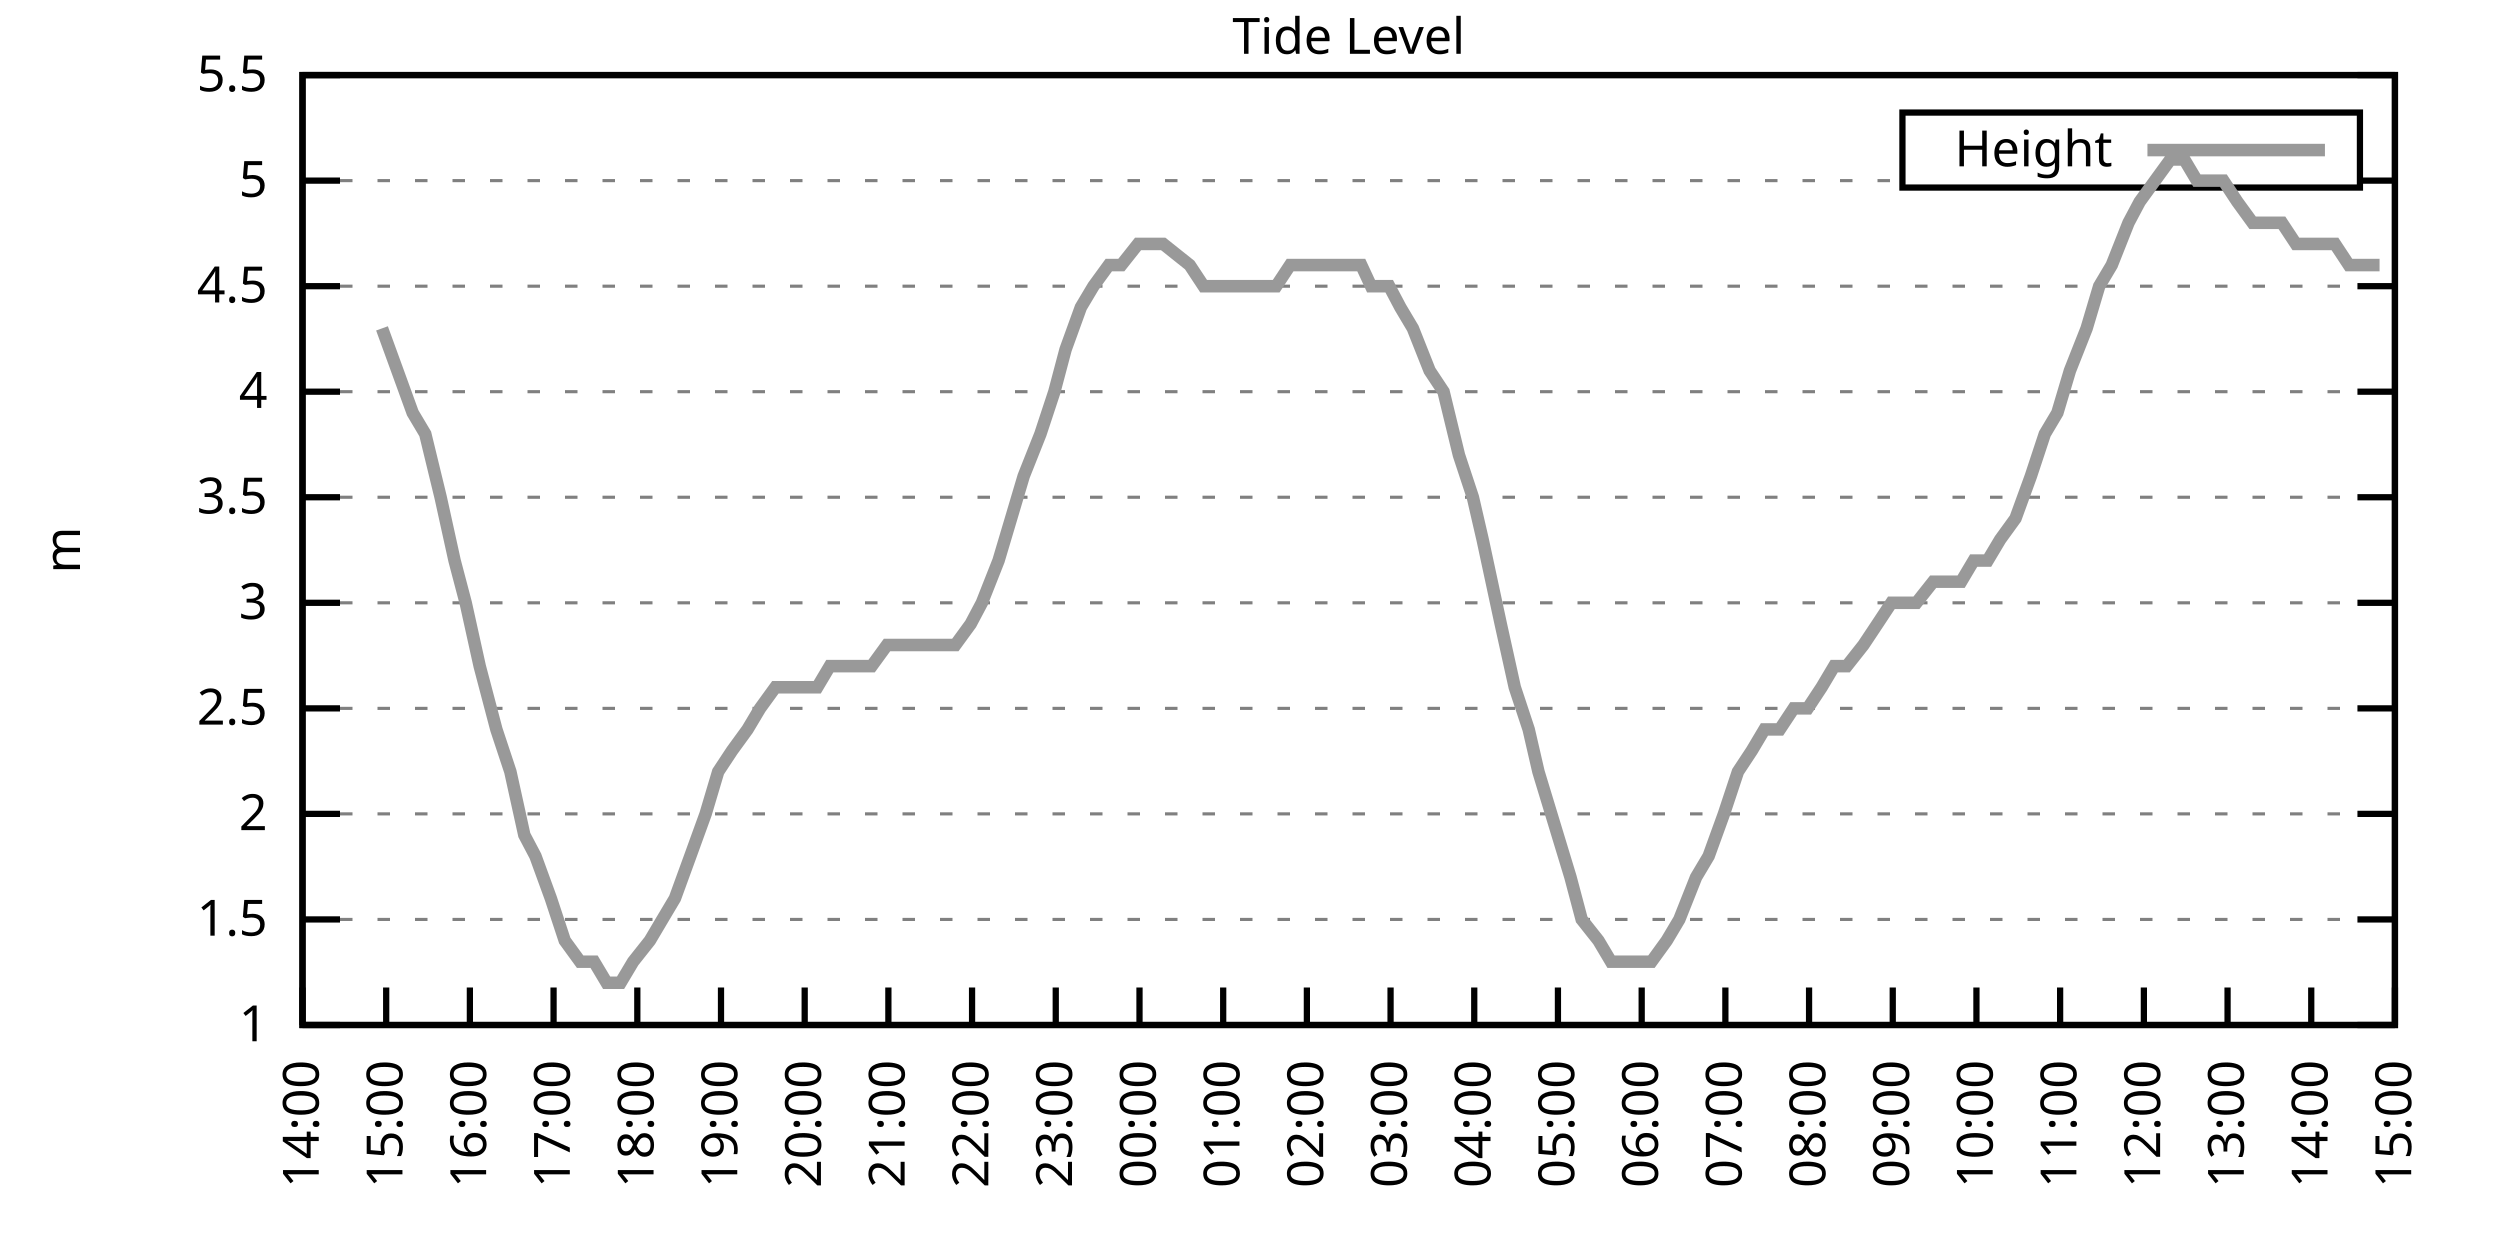
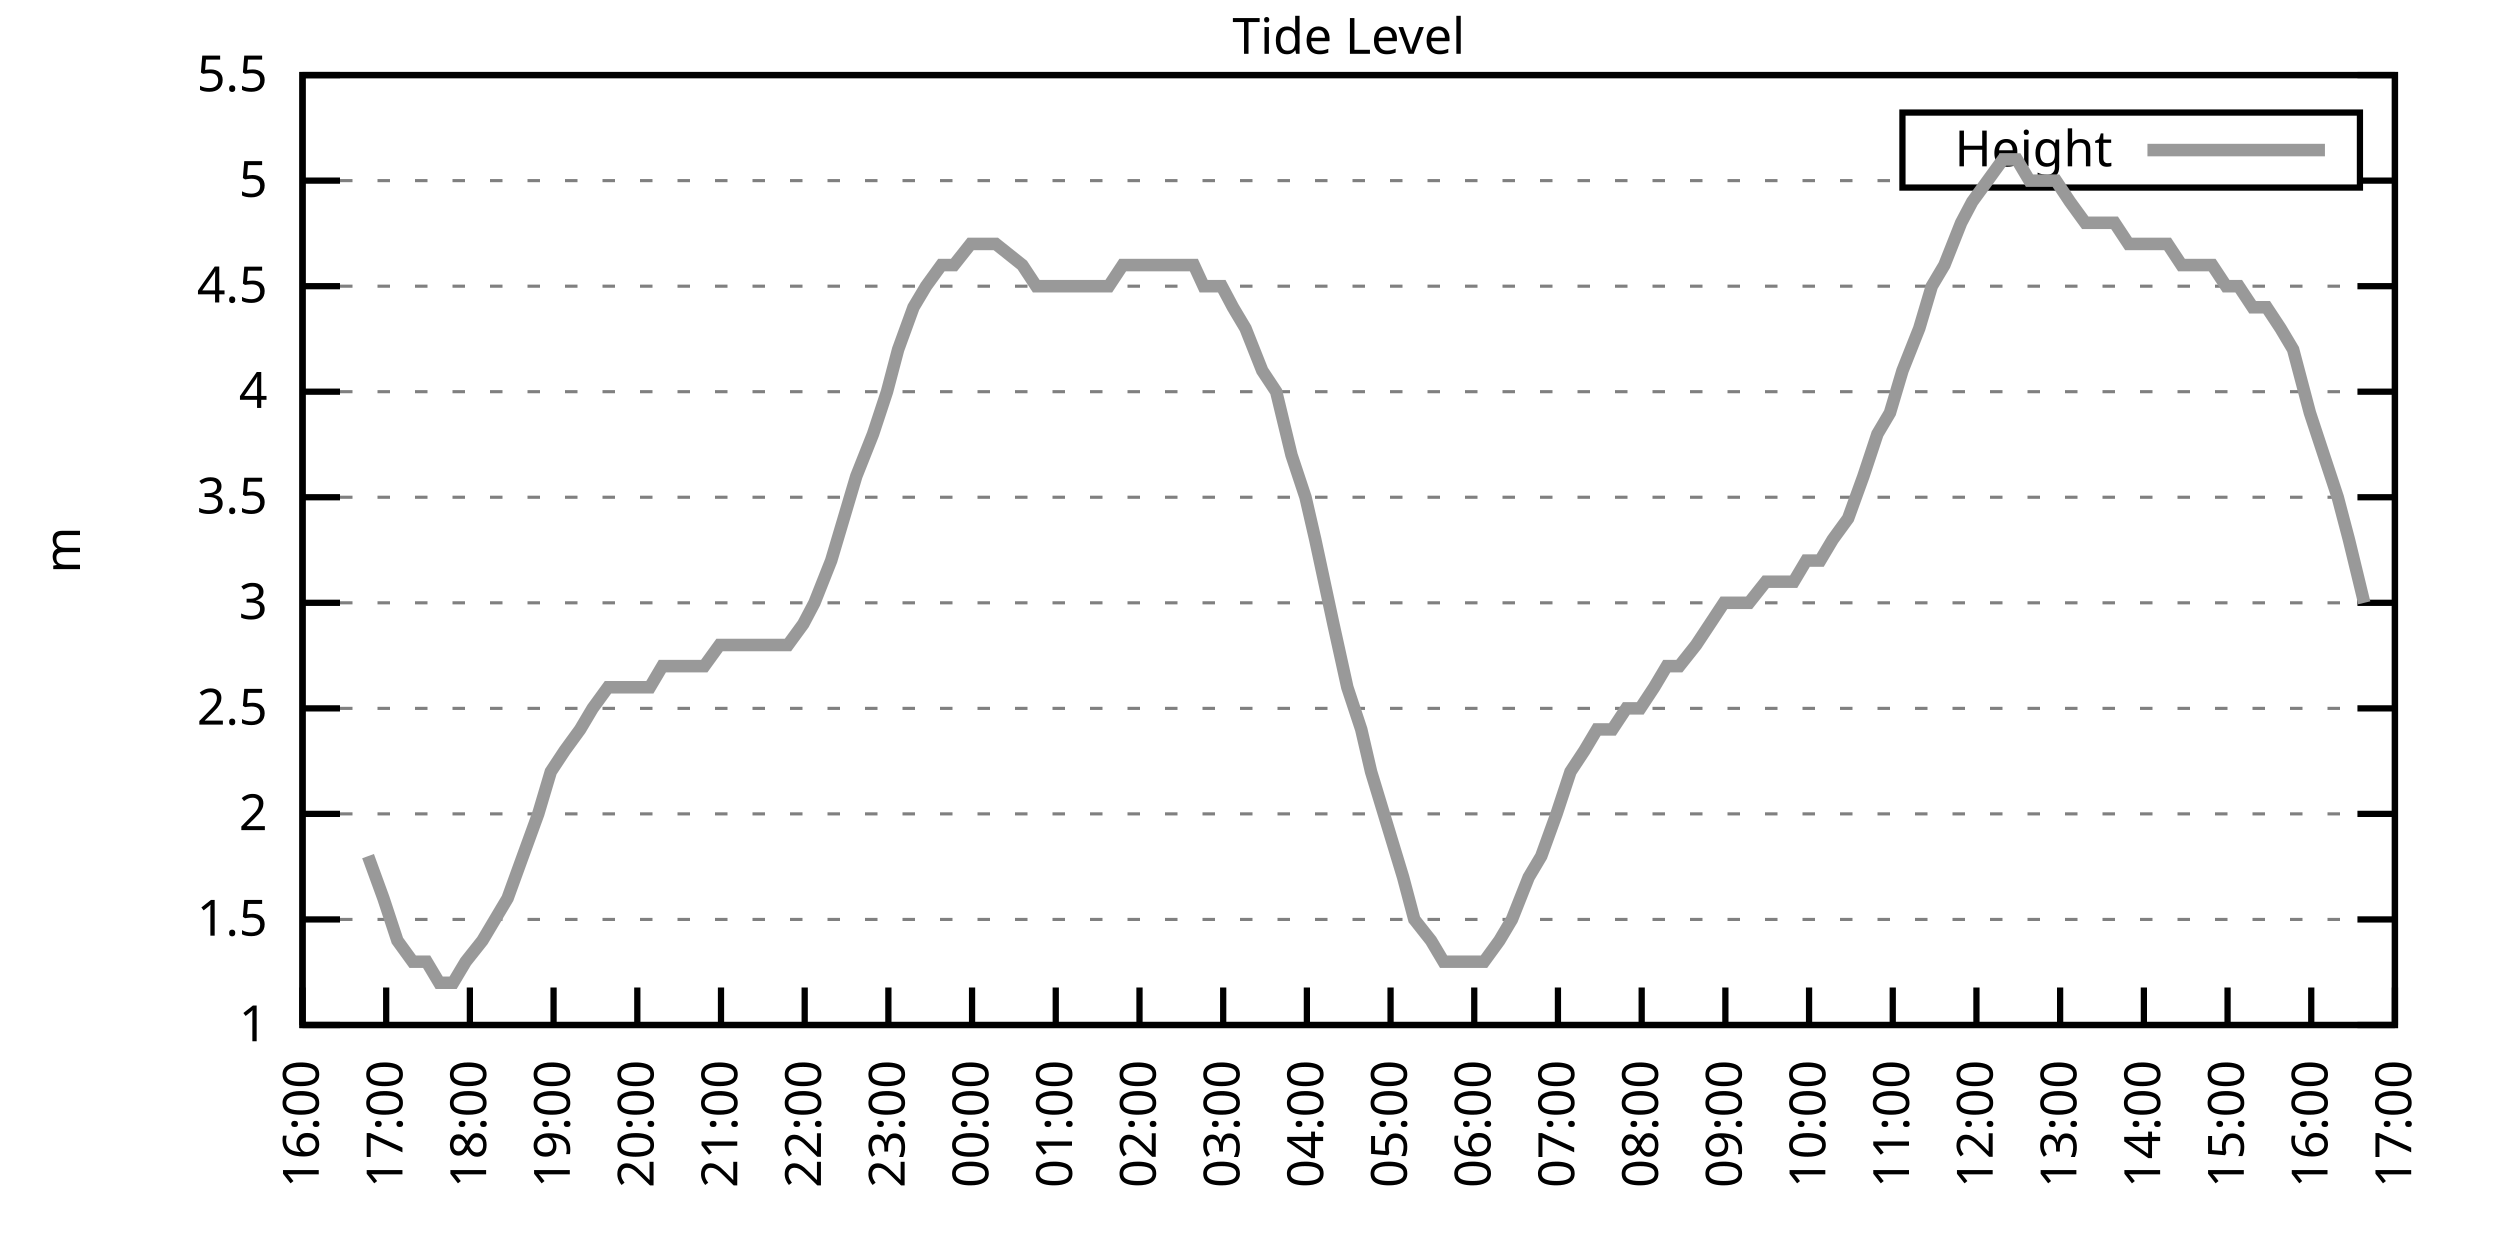
<svg xmlns="http://www.w3.org/2000/svg" xmlns:xlink="http://www.w3.org/1999/xlink" width="400" height="200" viewBox="0 0 400 200">
  <g id="gnuplot_canvas">
    <rect x="0" y="0" width="400" height="200" fill="none" />
    <defs>
      <circle id="gpDot" r="0.5" stroke-width="0.5" stroke="currentColor" />
      <path id="gpPt0" stroke-width="0.333" stroke="currentColor" d="M-1,0 h2 M0,-1 v2" />
      <path id="gpPt1" stroke-width="0.333" stroke="currentColor" d="M-1,-1 L1,1 M1,-1 L-1,1" />
      <path id="gpPt2" stroke-width="0.333" stroke="currentColor" d="M-1,0 L1,0 M0,-1 L0,1 M-1,-1 L1,1 M-1,1 L1,-1" />
      <rect id="gpPt3" stroke-width="0.333" stroke="currentColor" x="-1" y="-1" width="2" height="2" />
      <rect id="gpPt4" stroke-width="0.333" stroke="currentColor" fill="currentColor" x="-1" y="-1" width="2" height="2" />
      <circle id="gpPt5" stroke-width="0.333" stroke="currentColor" cx="0" cy="0" r="1" />
      <use xlink:href="#gpPt5" id="gpPt6" fill="currentColor" stroke="none" />
      <path id="gpPt7" stroke-width="0.333" stroke="currentColor" d="M0,-1.33 L-1.33,0.67 L1.33,0.67 z" />
      <use xlink:href="#gpPt7" id="gpPt8" fill="currentColor" stroke="none" />
      <use xlink:href="#gpPt7" id="gpPt9" stroke="currentColor" transform="rotate(180)" />
      <use xlink:href="#gpPt9" id="gpPt10" fill="currentColor" stroke="none" />
      <use xlink:href="#gpPt3" id="gpPt11" stroke="currentColor" transform="rotate(45)" />
      <use xlink:href="#gpPt11" id="gpPt12" fill="currentColor" stroke="none" />
      <path id="gpPt13" stroke-width="0.333" stroke="currentColor" d="M0,1.330 L1.265,0.411 L0.782,-1.067 L-0.782,-1.076 L-1.265,0.411 z" />
      <use xlink:href="#gpPt13" id="gpPt14" fill="currentColor" stroke="none" />
      <filter id="textbox" filterUnits="objectBoundingBox" x="0" y="0" height="1" width="1">
        <feFlood flood-color="white" flood-opacity="1" result="bgnd" />
        <feComposite in="SourceGraphic" in2="bgnd" operator="atop" />
      </filter>
      <filter id="greybox" filterUnits="objectBoundingBox" x="0" y="0" height="1" width="1">
        <feFlood flood-color="lightgrey" flood-opacity="1" result="grey" />
        <feComposite in="SourceGraphic" in2="grey" operator="atop" />
      </filter>
    </defs>
    <g fill="none" color="white" stroke="currentColor" stroke-width="1.00" stroke-linecap="butt" stroke-linejoin="miter">
</g>
    <g fill="none" color="black" stroke="currentColor" stroke-width="1.00" stroke-linecap="butt" stroke-linejoin="miter">
      <g stroke="none" shape-rendering="crispEdges">
        <polygon fill="rgb(255, 255, 255)" points="48.40,164.00 383.18,164.00 383.18,12.02 48.40,12.02 " />
      </g>
    </g>
    <g fill="none" color="black" stroke="currentColor" stroke-width="1.00" stroke-linecap="butt" stroke-linejoin="miter">
</g>
    <g fill="none" color="black" stroke="black" stroke-width="0.50" stroke-linecap="butt" stroke-linejoin="miter">
</g>
    <g fill="none" color="gray" stroke="currentColor" stroke-width="0.50" stroke-linecap="butt" stroke-linejoin="miter">
      <path stroke="gray" stroke-dasharray="2,4" class="gridline" d="M48.40,164.00 L383.19,164.00  " />
    </g>
    <g fill="none" color="gray" stroke="gray" stroke-width="1.00" stroke-linecap="butt" stroke-linejoin="miter">
</g>
    <g fill="none" color="black" stroke="currentColor" stroke-width="1.00" stroke-linecap="butt" stroke-linejoin="miter">
      <path stroke="black" d="M48.40,164.00 L54.40,164.00 M383.19,164.00 L377.19,164.00  " />
      <g transform="translate(42.80,166.60)" stroke="none" fill="black" font-family="Sans" font-size="8.00" text-anchor="end">
        <text>
          <tspan font-family="Sans"> 1</tspan>
        </text>
      </g>
    </g>
    <g fill="none" color="black" stroke="currentColor" stroke-width="1.00" stroke-linecap="butt" stroke-linejoin="miter">
</g>
    <g fill="none" color="black" stroke="black" stroke-width="0.50" stroke-linecap="butt" stroke-linejoin="miter">
</g>
    <g fill="none" color="gray" stroke="currentColor" stroke-width="0.50" stroke-linecap="butt" stroke-linejoin="miter">
      <path stroke="gray" stroke-dasharray="2,4" class="gridline" d="M48.40,147.11 L383.19,147.11  " />
    </g>
    <g fill="none" color="gray" stroke="gray" stroke-width="1.00" stroke-linecap="butt" stroke-linejoin="miter">
</g>
    <g fill="none" color="black" stroke="currentColor" stroke-width="1.00" stroke-linecap="butt" stroke-linejoin="miter">
      <path stroke="black" d="M48.40,147.11 L54.40,147.11 M383.19,147.11 L377.19,147.11  " />
      <g transform="translate(42.80,149.71)" stroke="none" fill="black" font-family="Sans" font-size="8.00" text-anchor="end">
        <text>
          <tspan font-family="Sans"> 1.5</tspan>
        </text>
      </g>
    </g>
    <g fill="none" color="black" stroke="currentColor" stroke-width="1.00" stroke-linecap="butt" stroke-linejoin="miter">
</g>
    <g fill="none" color="black" stroke="black" stroke-width="0.50" stroke-linecap="butt" stroke-linejoin="miter">
</g>
    <g fill="none" color="gray" stroke="currentColor" stroke-width="0.50" stroke-linecap="butt" stroke-linejoin="miter">
      <path stroke="gray" stroke-dasharray="2,4" class="gridline" d="M48.40,130.22 L383.19,130.22  " />
    </g>
    <g fill="none" color="gray" stroke="gray" stroke-width="1.00" stroke-linecap="butt" stroke-linejoin="miter">
</g>
    <g fill="none" color="black" stroke="currentColor" stroke-width="1.00" stroke-linecap="butt" stroke-linejoin="miter">
      <path stroke="black" d="M48.40,130.22 L54.40,130.22 M383.19,130.22 L377.19,130.22  " />
      <g transform="translate(42.80,132.82)" stroke="none" fill="black" font-family="Sans" font-size="8.00" text-anchor="end">
        <text>
          <tspan font-family="Sans"> 2</tspan>
        </text>
      </g>
    </g>
    <g fill="none" color="black" stroke="currentColor" stroke-width="1.00" stroke-linecap="butt" stroke-linejoin="miter">
</g>
    <g fill="none" color="black" stroke="black" stroke-width="0.50" stroke-linecap="butt" stroke-linejoin="miter">
</g>
    <g fill="none" color="gray" stroke="currentColor" stroke-width="0.50" stroke-linecap="butt" stroke-linejoin="miter">
      <path stroke="gray" stroke-dasharray="2,4" class="gridline" d="M48.40,113.34 L383.19,113.34  " />
    </g>
    <g fill="none" color="gray" stroke="gray" stroke-width="1.00" stroke-linecap="butt" stroke-linejoin="miter">
</g>
    <g fill="none" color="black" stroke="currentColor" stroke-width="1.00" stroke-linecap="butt" stroke-linejoin="miter">
      <path stroke="black" d="M48.40,113.34 L54.40,113.34 M383.19,113.34 L377.19,113.34  " />
      <g transform="translate(42.80,115.94)" stroke="none" fill="black" font-family="Sans" font-size="8.00" text-anchor="end">
        <text>
          <tspan font-family="Sans"> 2.5</tspan>
        </text>
      </g>
    </g>
    <g fill="none" color="black" stroke="currentColor" stroke-width="1.00" stroke-linecap="butt" stroke-linejoin="miter">
</g>
    <g fill="none" color="black" stroke="black" stroke-width="0.50" stroke-linecap="butt" stroke-linejoin="miter">
</g>
    <g fill="none" color="gray" stroke="currentColor" stroke-width="0.50" stroke-linecap="butt" stroke-linejoin="miter">
      <path stroke="gray" stroke-dasharray="2,4" class="gridline" d="M48.40,96.45 L383.19,96.45  " />
    </g>
    <g fill="none" color="gray" stroke="gray" stroke-width="1.00" stroke-linecap="butt" stroke-linejoin="miter">
</g>
    <g fill="none" color="black" stroke="currentColor" stroke-width="1.00" stroke-linecap="butt" stroke-linejoin="miter">
      <path stroke="black" d="M48.40,96.45 L54.40,96.45 M383.19,96.45 L377.19,96.45  " />
      <g transform="translate(42.80,99.05)" stroke="none" fill="black" font-family="Sans" font-size="8.00" text-anchor="end">
        <text>
          <tspan font-family="Sans"> 3</tspan>
        </text>
      </g>
    </g>
    <g fill="none" color="black" stroke="currentColor" stroke-width="1.00" stroke-linecap="butt" stroke-linejoin="miter">
</g>
    <g fill="none" color="black" stroke="black" stroke-width="0.50" stroke-linecap="butt" stroke-linejoin="miter">
</g>
    <g fill="none" color="gray" stroke="currentColor" stroke-width="0.50" stroke-linecap="butt" stroke-linejoin="miter">
      <path stroke="gray" stroke-dasharray="2,4" class="gridline" d="M48.40,79.56 L383.19,79.56  " />
    </g>
    <g fill="none" color="gray" stroke="gray" stroke-width="1.00" stroke-linecap="butt" stroke-linejoin="miter">
</g>
    <g fill="none" color="black" stroke="currentColor" stroke-width="1.00" stroke-linecap="butt" stroke-linejoin="miter">
      <path stroke="black" d="M48.40,79.56 L54.40,79.56 M383.19,79.56 L377.19,79.56  " />
      <g transform="translate(42.80,82.16)" stroke="none" fill="black" font-family="Sans" font-size="8.00" text-anchor="end">
        <text>
          <tspan font-family="Sans"> 3.5</tspan>
        </text>
      </g>
    </g>
    <g fill="none" color="black" stroke="currentColor" stroke-width="1.00" stroke-linecap="butt" stroke-linejoin="miter">
</g>
    <g fill="none" color="black" stroke="black" stroke-width="0.50" stroke-linecap="butt" stroke-linejoin="miter">
</g>
    <g fill="none" color="gray" stroke="currentColor" stroke-width="0.50" stroke-linecap="butt" stroke-linejoin="miter">
      <path stroke="gray" stroke-dasharray="2,4" class="gridline" d="M48.40,62.67 L383.19,62.67  " />
    </g>
    <g fill="none" color="gray" stroke="gray" stroke-width="1.00" stroke-linecap="butt" stroke-linejoin="miter">
</g>
    <g fill="none" color="black" stroke="currentColor" stroke-width="1.00" stroke-linecap="butt" stroke-linejoin="miter">
      <path stroke="black" d="M48.40,62.67 L54.40,62.67 M383.19,62.67 L377.19,62.67  " />
      <g transform="translate(42.80,65.27)" stroke="none" fill="black" font-family="Sans" font-size="8.00" text-anchor="end">
        <text>
          <tspan font-family="Sans"> 4</tspan>
        </text>
      </g>
    </g>
    <g fill="none" color="black" stroke="currentColor" stroke-width="1.00" stroke-linecap="butt" stroke-linejoin="miter">
</g>
    <g fill="none" color="black" stroke="black" stroke-width="0.50" stroke-linecap="butt" stroke-linejoin="miter">
</g>
    <g fill="none" color="gray" stroke="currentColor" stroke-width="0.50" stroke-linecap="butt" stroke-linejoin="miter">
      <path stroke="gray" stroke-dasharray="2,4" class="gridline" d="M48.40,45.79 L383.19,45.79  " />
    </g>
    <g fill="none" color="gray" stroke="gray" stroke-width="1.00" stroke-linecap="butt" stroke-linejoin="miter">
</g>
    <g fill="none" color="black" stroke="currentColor" stroke-width="1.00" stroke-linecap="butt" stroke-linejoin="miter">
      <path stroke="black" d="M48.40,45.79 L54.40,45.79 M383.19,45.79 L377.19,45.79  " />
      <g transform="translate(42.80,48.39)" stroke="none" fill="black" font-family="Sans" font-size="8.00" text-anchor="end">
        <text>
          <tspan font-family="Sans"> 4.5</tspan>
        </text>
      </g>
    </g>
    <g fill="none" color="black" stroke="currentColor" stroke-width="1.00" stroke-linecap="butt" stroke-linejoin="miter">
</g>
    <g fill="none" color="black" stroke="black" stroke-width="0.50" stroke-linecap="butt" stroke-linejoin="miter">
</g>
    <g fill="none" color="gray" stroke="currentColor" stroke-width="0.50" stroke-linecap="butt" stroke-linejoin="miter">
      <path stroke="gray" stroke-dasharray="2,4" class="gridline" d="M48.40,28.90 L304.39,28.90 M377.59,28.90 L383.19,28.90  " />
    </g>
    <g fill="none" color="gray" stroke="gray" stroke-width="1.00" stroke-linecap="butt" stroke-linejoin="miter">
</g>
    <g fill="none" color="black" stroke="currentColor" stroke-width="1.00" stroke-linecap="butt" stroke-linejoin="miter">
      <path stroke="black" d="M48.40,28.90 L54.40,28.90 M383.19,28.90 L377.19,28.90  " />
      <g transform="translate(42.80,31.50)" stroke="none" fill="black" font-family="Sans" font-size="8.00" text-anchor="end">
        <text>
          <tspan font-family="Sans"> 5</tspan>
        </text>
      </g>
    </g>
    <g fill="none" color="black" stroke="currentColor" stroke-width="1.00" stroke-linecap="butt" stroke-linejoin="miter">
</g>
    <g fill="none" color="black" stroke="black" stroke-width="0.50" stroke-linecap="butt" stroke-linejoin="miter">
</g>
    <g fill="none" color="gray" stroke="currentColor" stroke-width="0.50" stroke-linecap="butt" stroke-linejoin="miter">
      <path stroke="gray" stroke-dasharray="2,4" class="gridline" d="M48.40,12.01 L383.19,12.01  " />
    </g>
    <g fill="none" color="gray" stroke="gray" stroke-width="1.00" stroke-linecap="butt" stroke-linejoin="miter">
</g>
    <g fill="none" color="black" stroke="currentColor" stroke-width="1.00" stroke-linecap="butt" stroke-linejoin="miter">
      <path stroke="black" d="M48.40,12.01 L54.40,12.01 M383.19,12.01 L377.19,12.01  " />
      <g transform="translate(42.80,14.61)" stroke="none" fill="black" font-family="Sans" font-size="8.00" text-anchor="end">
        <text>
          <tspan font-family="Sans"> 5.5</tspan>
        </text>
      </g>
    </g>
    <g fill="none" color="black" stroke="currentColor" stroke-width="1.00" stroke-linecap="butt" stroke-linejoin="miter">
      <path stroke="black" d="M48.40,164.00 L48.40,158.00  " />
      <g transform="translate(51.00,169.60) rotate(270.00)" stroke="none" fill="black" font-family="Sans" font-size="8.00" text-anchor="end">
        <text>
-           <tspan font-family="Sans">14:00</tspan>
+           <tspan font-family="Sans">16:00</tspan>
        </text>
      </g>
    </g>
    <g fill="none" color="black" stroke="currentColor" stroke-width="1.00" stroke-linecap="butt" stroke-linejoin="miter">
      <path stroke="black" d="M61.79,164.00 L61.79,158.00  " />
      <g transform="translate(64.39,169.60) rotate(270.00)" stroke="none" fill="black" font-family="Sans" font-size="8.00" text-anchor="end">
        <text>
-           <tspan font-family="Sans">15:00</tspan>
+           <tspan font-family="Sans">17:00</tspan>
        </text>
      </g>
    </g>
    <g fill="none" color="black" stroke="currentColor" stroke-width="1.00" stroke-linecap="butt" stroke-linejoin="miter">
      <path stroke="black" d="M75.18,164.00 L75.18,158.00  " />
      <g transform="translate(77.78,169.60) rotate(270.00)" stroke="none" fill="black" font-family="Sans" font-size="8.00" text-anchor="end">
        <text>
-           <tspan font-family="Sans">16:00</tspan>
+           <tspan font-family="Sans">18:00</tspan>
        </text>
      </g>
    </g>
    <g fill="none" color="black" stroke="currentColor" stroke-width="1.00" stroke-linecap="butt" stroke-linejoin="miter">
      <path stroke="black" d="M88.57,164.00 L88.57,158.00  " />
      <g transform="translate(91.17,169.60) rotate(270.00)" stroke="none" fill="black" font-family="Sans" font-size="8.00" text-anchor="end">
        <text>
-           <tspan font-family="Sans">17:00</tspan>
+           <tspan font-family="Sans">19:00</tspan>
        </text>
      </g>
    </g>
    <g fill="none" color="black" stroke="currentColor" stroke-width="1.00" stroke-linecap="butt" stroke-linejoin="miter">
      <path stroke="black" d="M101.97,164.00 L101.97,158.00  " />
      <g transform="translate(104.57,169.60) rotate(270.00)" stroke="none" fill="black" font-family="Sans" font-size="8.00" text-anchor="end">
        <text>
-           <tspan font-family="Sans">18:00</tspan>
+           <tspan font-family="Sans">20:00</tspan>
        </text>
      </g>
    </g>
    <g fill="none" color="black" stroke="currentColor" stroke-width="1.00" stroke-linecap="butt" stroke-linejoin="miter">
      <path stroke="black" d="M115.36,164.00 L115.36,158.00  " />
      <g transform="translate(117.96,169.60) rotate(270.00)" stroke="none" fill="black" font-family="Sans" font-size="8.00" text-anchor="end">
        <text>
-           <tspan font-family="Sans">19:00</tspan>
+           <tspan font-family="Sans">21:00</tspan>
        </text>
      </g>
    </g>
    <g fill="none" color="black" stroke="currentColor" stroke-width="1.00" stroke-linecap="butt" stroke-linejoin="miter">
      <path stroke="black" d="M128.75,164.00 L128.75,158.00  " />
      <g transform="translate(131.35,169.60) rotate(270.00)" stroke="none" fill="black" font-family="Sans" font-size="8.00" text-anchor="end">
        <text>
-           <tspan font-family="Sans">20:00</tspan>
+           <tspan font-family="Sans">22:00</tspan>
        </text>
      </g>
    </g>
    <g fill="none" color="black" stroke="currentColor" stroke-width="1.00" stroke-linecap="butt" stroke-linejoin="miter">
      <path stroke="black" d="M142.14,164.00 L142.14,158.00  " />
      <g transform="translate(144.74,169.60) rotate(270.00)" stroke="none" fill="black" font-family="Sans" font-size="8.00" text-anchor="end">
        <text>
-           <tspan font-family="Sans">21:00</tspan>
+           <tspan font-family="Sans">23:00</tspan>
        </text>
      </g>
    </g>
    <g fill="none" color="black" stroke="currentColor" stroke-width="1.00" stroke-linecap="butt" stroke-linejoin="miter">
      <path stroke="black" d="M155.53,164.00 L155.53,158.00  " />
      <g transform="translate(158.13,169.60) rotate(270.00)" stroke="none" fill="black" font-family="Sans" font-size="8.00" text-anchor="end">
        <text>
-           <tspan font-family="Sans">22:00</tspan>
+           <tspan font-family="Sans">00:00</tspan>
        </text>
      </g>
    </g>
    <g fill="none" color="black" stroke="currentColor" stroke-width="1.00" stroke-linecap="butt" stroke-linejoin="miter">
      <path stroke="black" d="M168.92,164.00 L168.92,158.00  " />
      <g transform="translate(171.52,169.60) rotate(270.00)" stroke="none" fill="black" font-family="Sans" font-size="8.00" text-anchor="end">
        <text>
-           <tspan font-family="Sans">23:00</tspan>
+           <tspan font-family="Sans">01:00</tspan>
        </text>
      </g>
    </g>
    <g fill="none" color="black" stroke="currentColor" stroke-width="1.00" stroke-linecap="butt" stroke-linejoin="miter">
      <path stroke="black" d="M182.32,164.00 L182.32,158.00  " />
      <g transform="translate(184.92,169.60) rotate(270.00)" stroke="none" fill="black" font-family="Sans" font-size="8.00" text-anchor="end">
        <text>
-           <tspan font-family="Sans">00:00</tspan>
+           <tspan font-family="Sans">02:00</tspan>
        </text>
      </g>
    </g>
    <g fill="none" color="black" stroke="currentColor" stroke-width="1.00" stroke-linecap="butt" stroke-linejoin="miter">
      <path stroke="black" d="M195.71,164.00 L195.71,158.00  " />
      <g transform="translate(198.31,169.60) rotate(270.00)" stroke="none" fill="black" font-family="Sans" font-size="8.00" text-anchor="end">
        <text>
-           <tspan font-family="Sans">01:00</tspan>
+           <tspan font-family="Sans">03:00</tspan>
        </text>
      </g>
    </g>
    <g fill="none" color="black" stroke="currentColor" stroke-width="1.00" stroke-linecap="butt" stroke-linejoin="miter">
      <path stroke="black" d="M209.10,164.00 L209.10,158.00  " />
      <g transform="translate(211.70,169.60) rotate(270.00)" stroke="none" fill="black" font-family="Sans" font-size="8.00" text-anchor="end">
        <text>
-           <tspan font-family="Sans">02:00</tspan>
+           <tspan font-family="Sans">04:00</tspan>
        </text>
      </g>
    </g>
    <g fill="none" color="black" stroke="currentColor" stroke-width="1.00" stroke-linecap="butt" stroke-linejoin="miter">
      <path stroke="black" d="M222.49,164.00 L222.49,158.00  " />
      <g transform="translate(225.09,169.60) rotate(270.00)" stroke="none" fill="black" font-family="Sans" font-size="8.00" text-anchor="end">
        <text>
-           <tspan font-family="Sans">03:00</tspan>
+           <tspan font-family="Sans">05:00</tspan>
        </text>
      </g>
    </g>
    <g fill="none" color="black" stroke="currentColor" stroke-width="1.00" stroke-linecap="butt" stroke-linejoin="miter">
      <path stroke="black" d="M235.88,164.00 L235.88,158.00  " />
      <g transform="translate(238.48,169.60) rotate(270.00)" stroke="none" fill="black" font-family="Sans" font-size="8.00" text-anchor="end">
        <text>
-           <tspan font-family="Sans">04:00</tspan>
+           <tspan font-family="Sans">06:00</tspan>
        </text>
      </g>
    </g>
    <g fill="none" color="black" stroke="currentColor" stroke-width="1.00" stroke-linecap="butt" stroke-linejoin="miter">
      <path stroke="black" d="M249.27,164.00 L249.27,158.00  " />
      <g transform="translate(251.87,169.60) rotate(270.00)" stroke="none" fill="black" font-family="Sans" font-size="8.00" text-anchor="end">
        <text>
-           <tspan font-family="Sans">05:00</tspan>
+           <tspan font-family="Sans">07:00</tspan>
        </text>
      </g>
    </g>
    <g fill="none" color="black" stroke="currentColor" stroke-width="1.00" stroke-linecap="butt" stroke-linejoin="miter">
      <path stroke="black" d="M262.67,164.00 L262.67,158.00  " />
      <g transform="translate(265.27,169.60) rotate(270.00)" stroke="none" fill="black" font-family="Sans" font-size="8.00" text-anchor="end">
        <text>
-           <tspan font-family="Sans">06:00</tspan>
+           <tspan font-family="Sans">08:00</tspan>
        </text>
      </g>
    </g>
    <g fill="none" color="black" stroke="currentColor" stroke-width="1.00" stroke-linecap="butt" stroke-linejoin="miter">
      <path stroke="black" d="M276.06,164.00 L276.06,158.00  " />
      <g transform="translate(278.66,169.60) rotate(270.00)" stroke="none" fill="black" font-family="Sans" font-size="8.00" text-anchor="end">
        <text>
-           <tspan font-family="Sans">07:00</tspan>
+           <tspan font-family="Sans">09:00</tspan>
        </text>
      </g>
    </g>
    <g fill="none" color="black" stroke="currentColor" stroke-width="1.00" stroke-linecap="butt" stroke-linejoin="miter">
      <path stroke="black" d="M289.45,164.00 L289.45,158.00  " />
      <g transform="translate(292.05,169.60) rotate(270.00)" stroke="none" fill="black" font-family="Sans" font-size="8.00" text-anchor="end">
        <text>
-           <tspan font-family="Sans">08:00</tspan>
+           <tspan font-family="Sans">10:00</tspan>
        </text>
      </g>
    </g>
    <g fill="none" color="black" stroke="currentColor" stroke-width="1.00" stroke-linecap="butt" stroke-linejoin="miter">
      <path stroke="black" d="M302.84,164.00 L302.84,158.00  " />
      <g transform="translate(305.44,169.60) rotate(270.00)" stroke="none" fill="black" font-family="Sans" font-size="8.00" text-anchor="end">
        <text>
-           <tspan font-family="Sans">09:00</tspan>
+           <tspan font-family="Sans">11:00</tspan>
        </text>
      </g>
    </g>
    <g fill="none" color="black" stroke="currentColor" stroke-width="1.00" stroke-linecap="butt" stroke-linejoin="miter">
      <path stroke="black" d="M316.23,164.00 L316.23,158.00  " />
      <g transform="translate(318.83,169.60) rotate(270.00)" stroke="none" fill="black" font-family="Sans" font-size="8.00" text-anchor="end">
        <text>
-           <tspan font-family="Sans">10:00</tspan>
+           <tspan font-family="Sans">12:00</tspan>
        </text>
      </g>
    </g>
    <g fill="none" color="black" stroke="currentColor" stroke-width="1.00" stroke-linecap="butt" stroke-linejoin="miter">
      <path stroke="black" d="M329.62,164.00 L329.62,158.00  " />
      <g transform="translate(332.22,169.60) rotate(270.00)" stroke="none" fill="black" font-family="Sans" font-size="8.00" text-anchor="end">
        <text>
-           <tspan font-family="Sans">11:00</tspan>
+           <tspan font-family="Sans">13:00</tspan>
        </text>
      </g>
    </g>
    <g fill="none" color="black" stroke="currentColor" stroke-width="1.00" stroke-linecap="butt" stroke-linejoin="miter">
      <path stroke="black" d="M343.02,164.00 L343.02,158.00  " />
      <g transform="translate(345.62,169.60) rotate(270.00)" stroke="none" fill="black" font-family="Sans" font-size="8.00" text-anchor="end">
        <text>
-           <tspan font-family="Sans">12:00</tspan>
+           <tspan font-family="Sans">14:00</tspan>
        </text>
      </g>
    </g>
    <g fill="none" color="black" stroke="currentColor" stroke-width="1.00" stroke-linecap="butt" stroke-linejoin="miter">
      <path stroke="black" d="M356.41,164.00 L356.41,158.00  " />
      <g transform="translate(359.01,169.60) rotate(270.00)" stroke="none" fill="black" font-family="Sans" font-size="8.00" text-anchor="end">
        <text>
-           <tspan font-family="Sans">13:00</tspan>
+           <tspan font-family="Sans">15:00</tspan>
        </text>
      </g>
    </g>
    <g fill="none" color="black" stroke="currentColor" stroke-width="1.00" stroke-linecap="butt" stroke-linejoin="miter">
      <path stroke="black" d="M369.80,164.00 L369.80,158.00  " />
      <g transform="translate(372.40,169.60) rotate(270.00)" stroke="none" fill="black" font-family="Sans" font-size="8.00" text-anchor="end">
        <text>
-           <tspan font-family="Sans">14:00</tspan>
+           <tspan font-family="Sans">16:00</tspan>
        </text>
      </g>
    </g>
    <g fill="none" color="black" stroke="currentColor" stroke-width="1.00" stroke-linecap="butt" stroke-linejoin="miter">
      <path stroke="black" d="M383.19,164.00 L383.19,158.00  " />
      <g transform="translate(385.79,169.60) rotate(270.00)" stroke="none" fill="black" font-family="Sans" font-size="8.00" text-anchor="end">
        <text>
-           <tspan font-family="Sans">15:00</tspan>
+           <tspan font-family="Sans">17:00</tspan>
        </text>
      </g>
    </g>
    <g fill="none" color="black" stroke="currentColor" stroke-width="1.00" stroke-linecap="butt" stroke-linejoin="miter">
</g>
    <g fill="none" color="black" stroke="currentColor" stroke-width="1.00" stroke-linecap="butt" stroke-linejoin="miter">
      <path stroke="black" d="M48.40,12.01 L48.40,164.00 L383.19,164.00 L383.19,12.01 L48.40,12.01 Z  " />
    </g>
    <g fill="none" color="black" stroke="currentColor" stroke-width="1.00" stroke-linecap="butt" stroke-linejoin="miter">
</g>
    <g fill="none" color="black" stroke="currentColor" stroke-width="1.00" stroke-linecap="butt" stroke-linejoin="miter">
      <path stroke="black" d="M304.39,30.01 L304.39,18.01 L377.59,18.01 L377.59,30.01 L304.39,30.01 Z  " />
    </g>
    <g id="Tide_level_plot_1">
      <g fill="none" color="white" stroke="black" stroke-width="2.00" stroke-linecap="butt" stroke-linejoin="miter">
</g>
      <g fill="none" color="black" stroke="currentColor" stroke-width="2.00" stroke-linecap="butt" stroke-linejoin="miter">
        <g transform="translate(337.99,26.61)" stroke="none" fill="black" font-family="Sans" font-size="8.00" text-anchor="end">
          <text>
            <tspan font-family="Sans">Height</tspan>
          </text>
        </g>
      </g>
      <g fill="none" color="black" stroke="currentColor" stroke-width="2.00" stroke-linecap="butt" stroke-linejoin="miter">
-         <path stroke="rgb(153, 153, 153)" d="M343.59,24.01 L371.99,24.01 M61.12,52.54 L63.58,59.30 L66.03,66.05 L68.04,69.43 L70.50,79.56 L72.73,89.69   L74.51,96.45 L76.75,106.58 L79.42,116.71 L81.66,123.47 L83.89,133.60 L85.67,136.98 L88.13,143.73 L90.36,150.49   L92.82,153.87 L95.05,153.87 L97.06,157.24 L99.29,157.24 L101.30,153.87 L103.98,150.49 L105.98,147.11 L107.99,143.73   L110.45,136.98 L112.90,130.22 L114.91,123.47 L117.14,120.09 L119.60,116.71 L121.61,113.34 L124.06,109.96 L126.07,109.96   L128.30,109.96 L130.76,109.96 L132.77,106.58 L135.00,106.58 L137.45,106.58 L139.46,106.58 L141.92,103.20 L144.15,103.20   L145.94,103.20 L148.39,103.20 L150.85,103.20 L152.85,103.20 L155.31,99.83 L157.10,96.45 L159.77,89.69 L161.78,82.94   L163.79,76.18 L166.47,69.43 L168.70,62.67 L170.49,55.92 L172.94,49.16 L174.95,45.79 L177.41,42.41 L179.41,42.41   L182.09,39.03 L184.10,39.03 L186.11,39.03 L190.35,42.41 L192.58,45.79 L195.04,45.79 L197.05,45.79 L199.95,45.79   L201.73,45.79 L204.19,45.79 L206.42,42.41 L208.88,42.41 L211.11,42.41 L212.89,42.41 L214.90,42.41 L217.80,42.41   L219.37,45.79 L222.27,45.79 L224.05,49.16 L226.06,52.54 L228.74,59.30 L230.97,62.67 L233.43,72.81 L235.66,79.56   L237.22,86.32 L240.12,99.83 L242.36,109.96 L244.59,116.71 L246.15,123.47 L251.28,140.36 L253.07,147.11 L255.75,150.49   L257.76,153.87 L260.21,153.87 L262.22,153.87 L264.23,153.87 L266.68,150.49 L268.69,147.11 L271.37,140.36 L273.38,136.98   L275.83,130.22 L278.07,123.47 L280.30,120.09 L282.31,116.71 L284.76,116.71 L286.99,113.34 L289.23,113.34 L291.46,109.96   L293.47,106.58 L295.48,106.58 L298.15,103.20 L300.39,99.83 L302.62,96.45 L304.63,96.45 L306.63,96.45 L309.31,93.07   L311.32,93.07 L313.78,93.07 L315.79,89.69 L318.02,89.69 L320.03,86.32 L322.48,82.94 L324.94,76.18 L327.17,69.43   L329.18,66.05 L331.19,59.30 L333.86,52.54 L335.87,45.79 L337.88,42.41 L340.56,35.65 L342.35,32.28 L344.80,28.90   L347.26,25.52 L349.49,25.52 L351.50,28.90 L353.73,28.90 L355.74,28.90 L357.97,32.28 L360.42,35.65 L362.88,35.65   L365.11,35.65 L367.34,39.03 L369.58,39.03 L371.81,39.03 L373.59,39.03 L375.82,42.41 L378.28,42.41 L380.73,42.41    " />
+         <path stroke="rgb(153, 153, 153)" d="M343.59,24.01 L371.99,24.01 M58.89,136.98 L61.35,143.73 L63.58,150.49 L66.03,153.87 L68.26,153.87 L70.27,157.24   L72.50,157.24 L74.51,153.87 L77.19,150.49 L79.20,147.11 L81.21,143.73 L83.66,136.98 L86.12,130.22 L88.13,123.47   L90.36,120.09 L92.82,116.71 L94.82,113.34 L97.28,109.96 L99.29,109.96 L101.52,109.96 L103.98,109.96 L105.98,106.58   L108.22,106.58 L110.67,106.58 L112.68,106.58 L115.13,103.20 L117.37,103.20 L119.15,103.20 L121.61,103.20 L124.06,103.20   L126.07,103.20 L128.53,99.83 L130.31,96.45 L132.99,89.69 L135.00,82.94 L137.01,76.18 L139.69,69.43 L141.92,62.67   L143.70,55.92 L146.16,49.16 L148.17,45.79 L150.62,42.41 L152.63,42.41 L155.31,39.03 L157.32,39.03 L159.33,39.03   L163.57,42.41 L165.80,45.79 L168.25,45.79 L170.26,45.79 L173.17,45.79 L174.95,45.79 L177.41,45.79 L179.64,42.41   L182.09,42.41 L184.32,42.41 L186.11,42.41 L188.12,42.41 L191.02,42.41 L192.58,45.79 L195.48,45.79 L197.27,49.16   L199.28,52.54 L201.96,59.30 L204.19,62.67 L206.64,72.81 L208.88,79.56 L210.44,86.32 L213.34,99.83 L215.57,109.96   L217.80,116.71 L219.37,123.47 L224.50,140.36 L226.29,147.11 L228.96,150.49 L230.97,153.87 L233.43,153.87 L235.44,153.87   L237.44,153.87 L239.90,150.49 L241.91,147.11 L244.59,140.36 L246.60,136.98 L249.05,130.22 L251.28,123.47 L253.51,120.09   L255.52,116.71 L257.98,116.71 L260.21,113.34 L262.44,113.34 L264.67,109.96 L266.68,106.58 L268.69,106.58 L271.37,103.20   L273.60,99.83 L275.83,96.45 L277.84,96.45 L279.85,96.45 L282.53,93.07 L284.54,93.07 L286.99,93.07 L289.00,89.69   L291.23,89.69 L293.24,86.32 L295.70,82.94 L298.15,76.18 L300.39,69.43 L302.39,66.05 L304.40,59.30 L307.08,52.54   L309.09,45.79 L311.10,42.41 L313.78,35.65 L315.56,32.28 L318.02,28.90 L320.47,25.52 L322.70,25.52 L324.71,28.90   L326.95,28.90 L328.95,28.90 L331.19,32.28 L333.64,35.65 L336.10,35.65 L338.33,35.65 L340.56,39.03 L342.79,39.03   L345.02,39.03 L346.81,39.03 L349.04,42.41 L351.50,42.41 L353.95,42.41 L356.18,45.79 L358.19,45.79 L360.42,49.16   L362.66,49.16 L364.89,52.54 L366.90,55.92 L369.58,66.05 L371.81,72.81 L374.04,79.56 L375.82,86.32 L378.28,96.45    " />
      </g>
    </g>
    <g fill="none" color="black" stroke="currentColor" stroke-width="2.00" stroke-linecap="butt" stroke-linejoin="miter">
</g>
    <g fill="none" color="black" stroke="black" stroke-width="1.00" stroke-linecap="butt" stroke-linejoin="miter">
</g>
    <g fill="none" color="black" stroke="currentColor" stroke-width="1.00" stroke-linecap="butt" stroke-linejoin="miter">
      <path stroke="black" d="M48.40,12.01 L48.40,164.00 L383.19,164.00 L383.19,12.01 L48.40,12.01 Z  " />
      <g transform="translate(12.80,88.01) rotate(270.00)" stroke="none" fill="black" font-family="Sans" font-size="8.00" text-anchor="middle">
        <text>
          <tspan font-family="Sans">m</tspan>
        </text>
      </g>
    </g>
    <g fill="none" color="black" stroke="currentColor" stroke-width="1.00" stroke-linecap="butt" stroke-linejoin="miter">
</g>
    <g fill="none" color="black" stroke="currentColor" stroke-width="1.00" stroke-linecap="butt" stroke-linejoin="miter">
      <g transform="translate(215.79,8.61)" stroke="none" fill="black" font-family="Sans" font-size="8.00" text-anchor="middle">
        <text>
          <tspan font-family="Sans">Tide Level</tspan>
        </text>
      </g>
    </g>
    <g fill="none" color="black" stroke="currentColor" stroke-width="1.00" stroke-linecap="butt" stroke-linejoin="miter">
</g>
  </g>
</svg>
